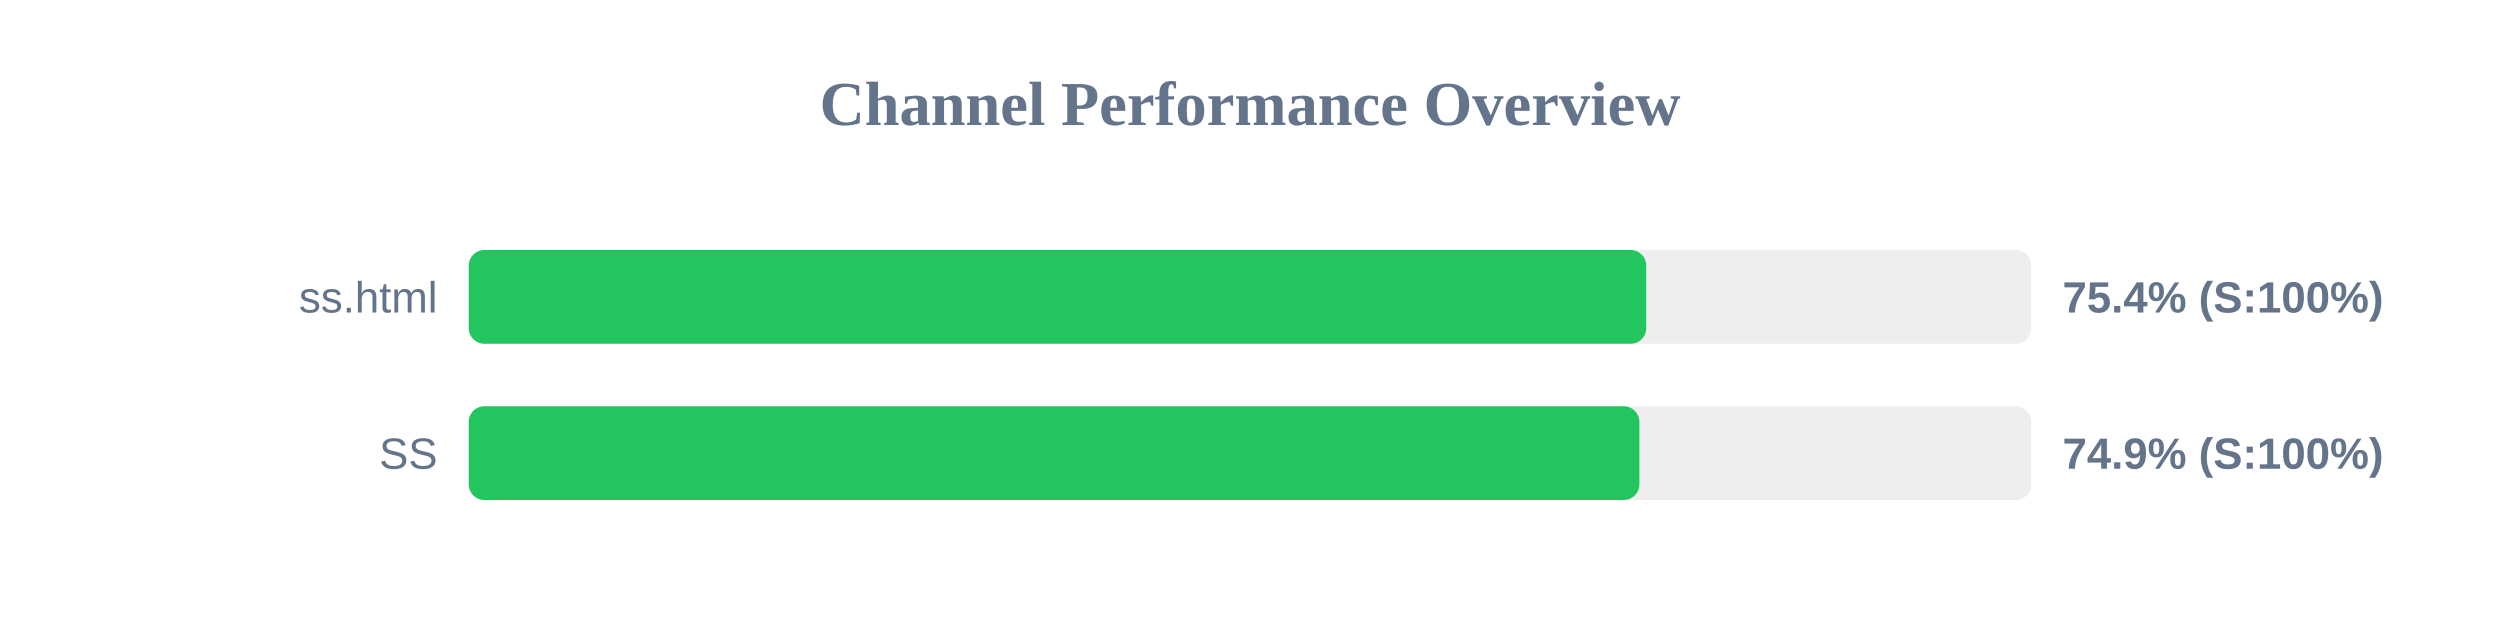
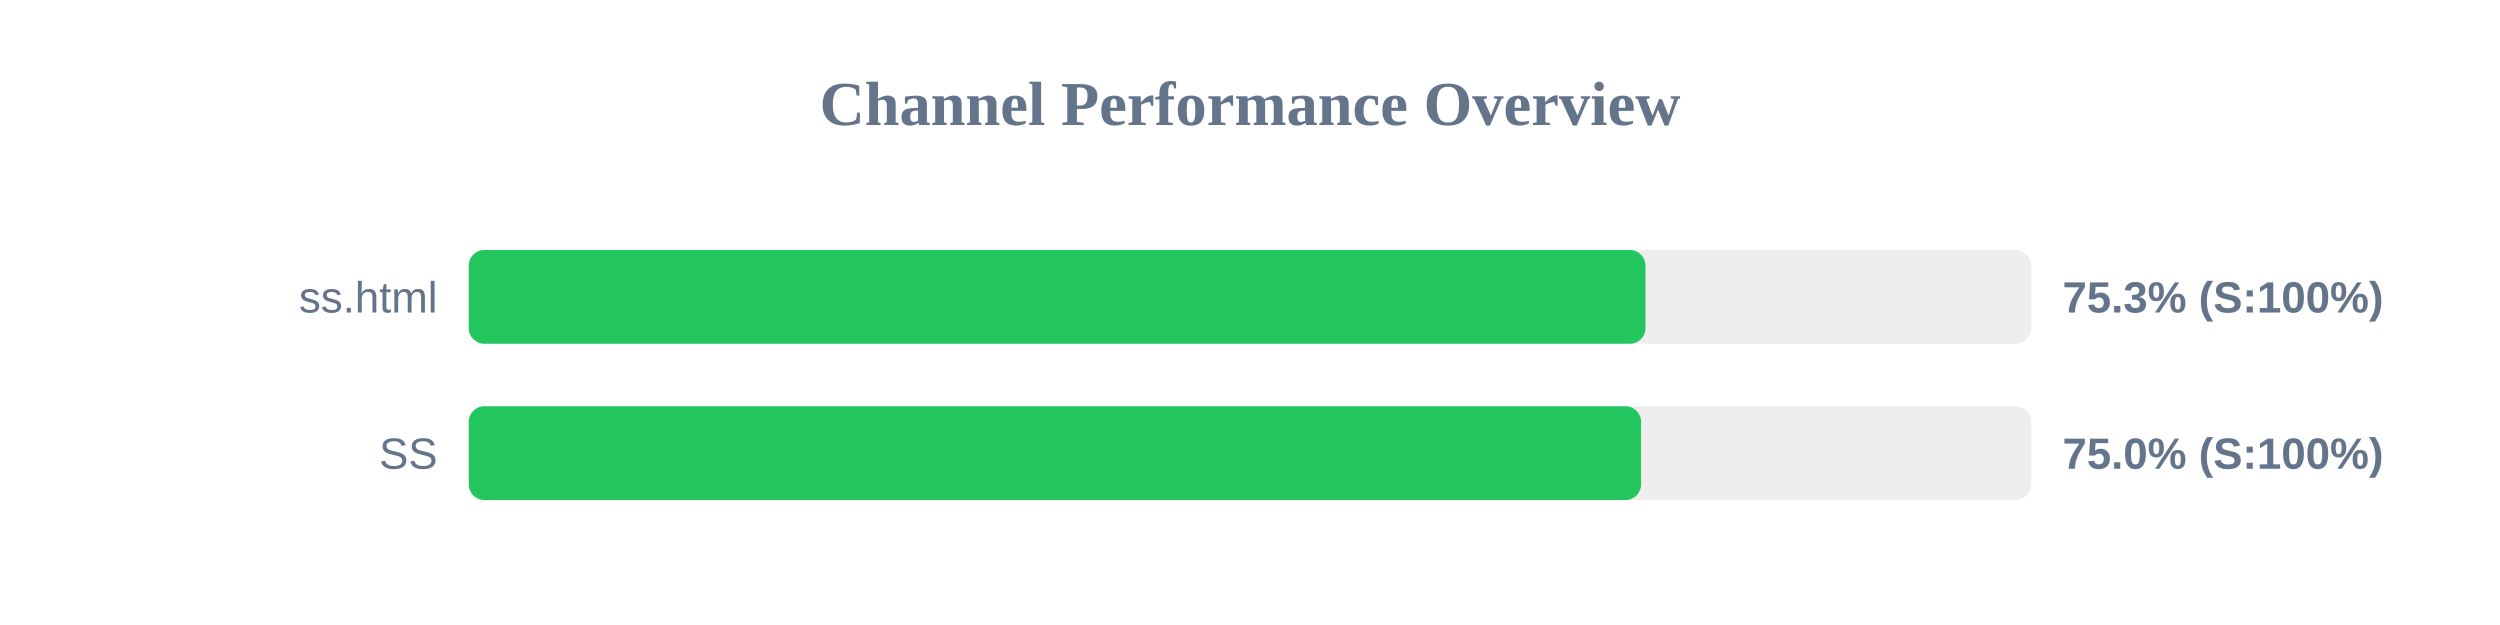
<svg xmlns="http://www.w3.org/2000/svg" width="800" height="200" version="1.1">
  <style>
        .row { font: 14px Arial; fill: #64748b; }
        .score { font: bold 14px Arial; fill: #64748b; }
    </style>
  <text x="400" y="40" text-anchor="middle" font-size="20px" font-weight="bold" fill="#64748b">Channel Performance Overview</text>
  <rect x="150" y="80" width="500" height="30" fill="#eee" rx="5" />
-   <rect x="150" y="80" width="376.8" height="30" fill="#22c55e" rx="5" />
+   <rect x="150" y="80" width="376.55" height="30" fill="#22c55e" rx="5" />
  <text x="140" y="100" text-anchor="end" class="row">ss.html</text>
-   <text x="660" y="100" text-anchor="start" class="score">75.4% (S:100%)</text>
+   <text x="660" y="100" text-anchor="start" class="score">75.3% (S:100%)</text>
  <rect x="150" y="130" width="500" height="30" fill="#eee" rx="5" />
-   <rect x="150" y="130" width="374.6" height="30" fill="#22c55e" rx="5" />
+   <rect x="150" y="130" width="375.15" height="30" fill="#22c55e" rx="5" />
  <text x="140" y="150" text-anchor="end" class="row">SS</text>
-   <text x="660" y="150" text-anchor="start" class="score">74.9% (S:100%)</text>
+   <text x="660" y="150" text-anchor="start" class="score">75.0% (S:100%)</text>
</svg>
